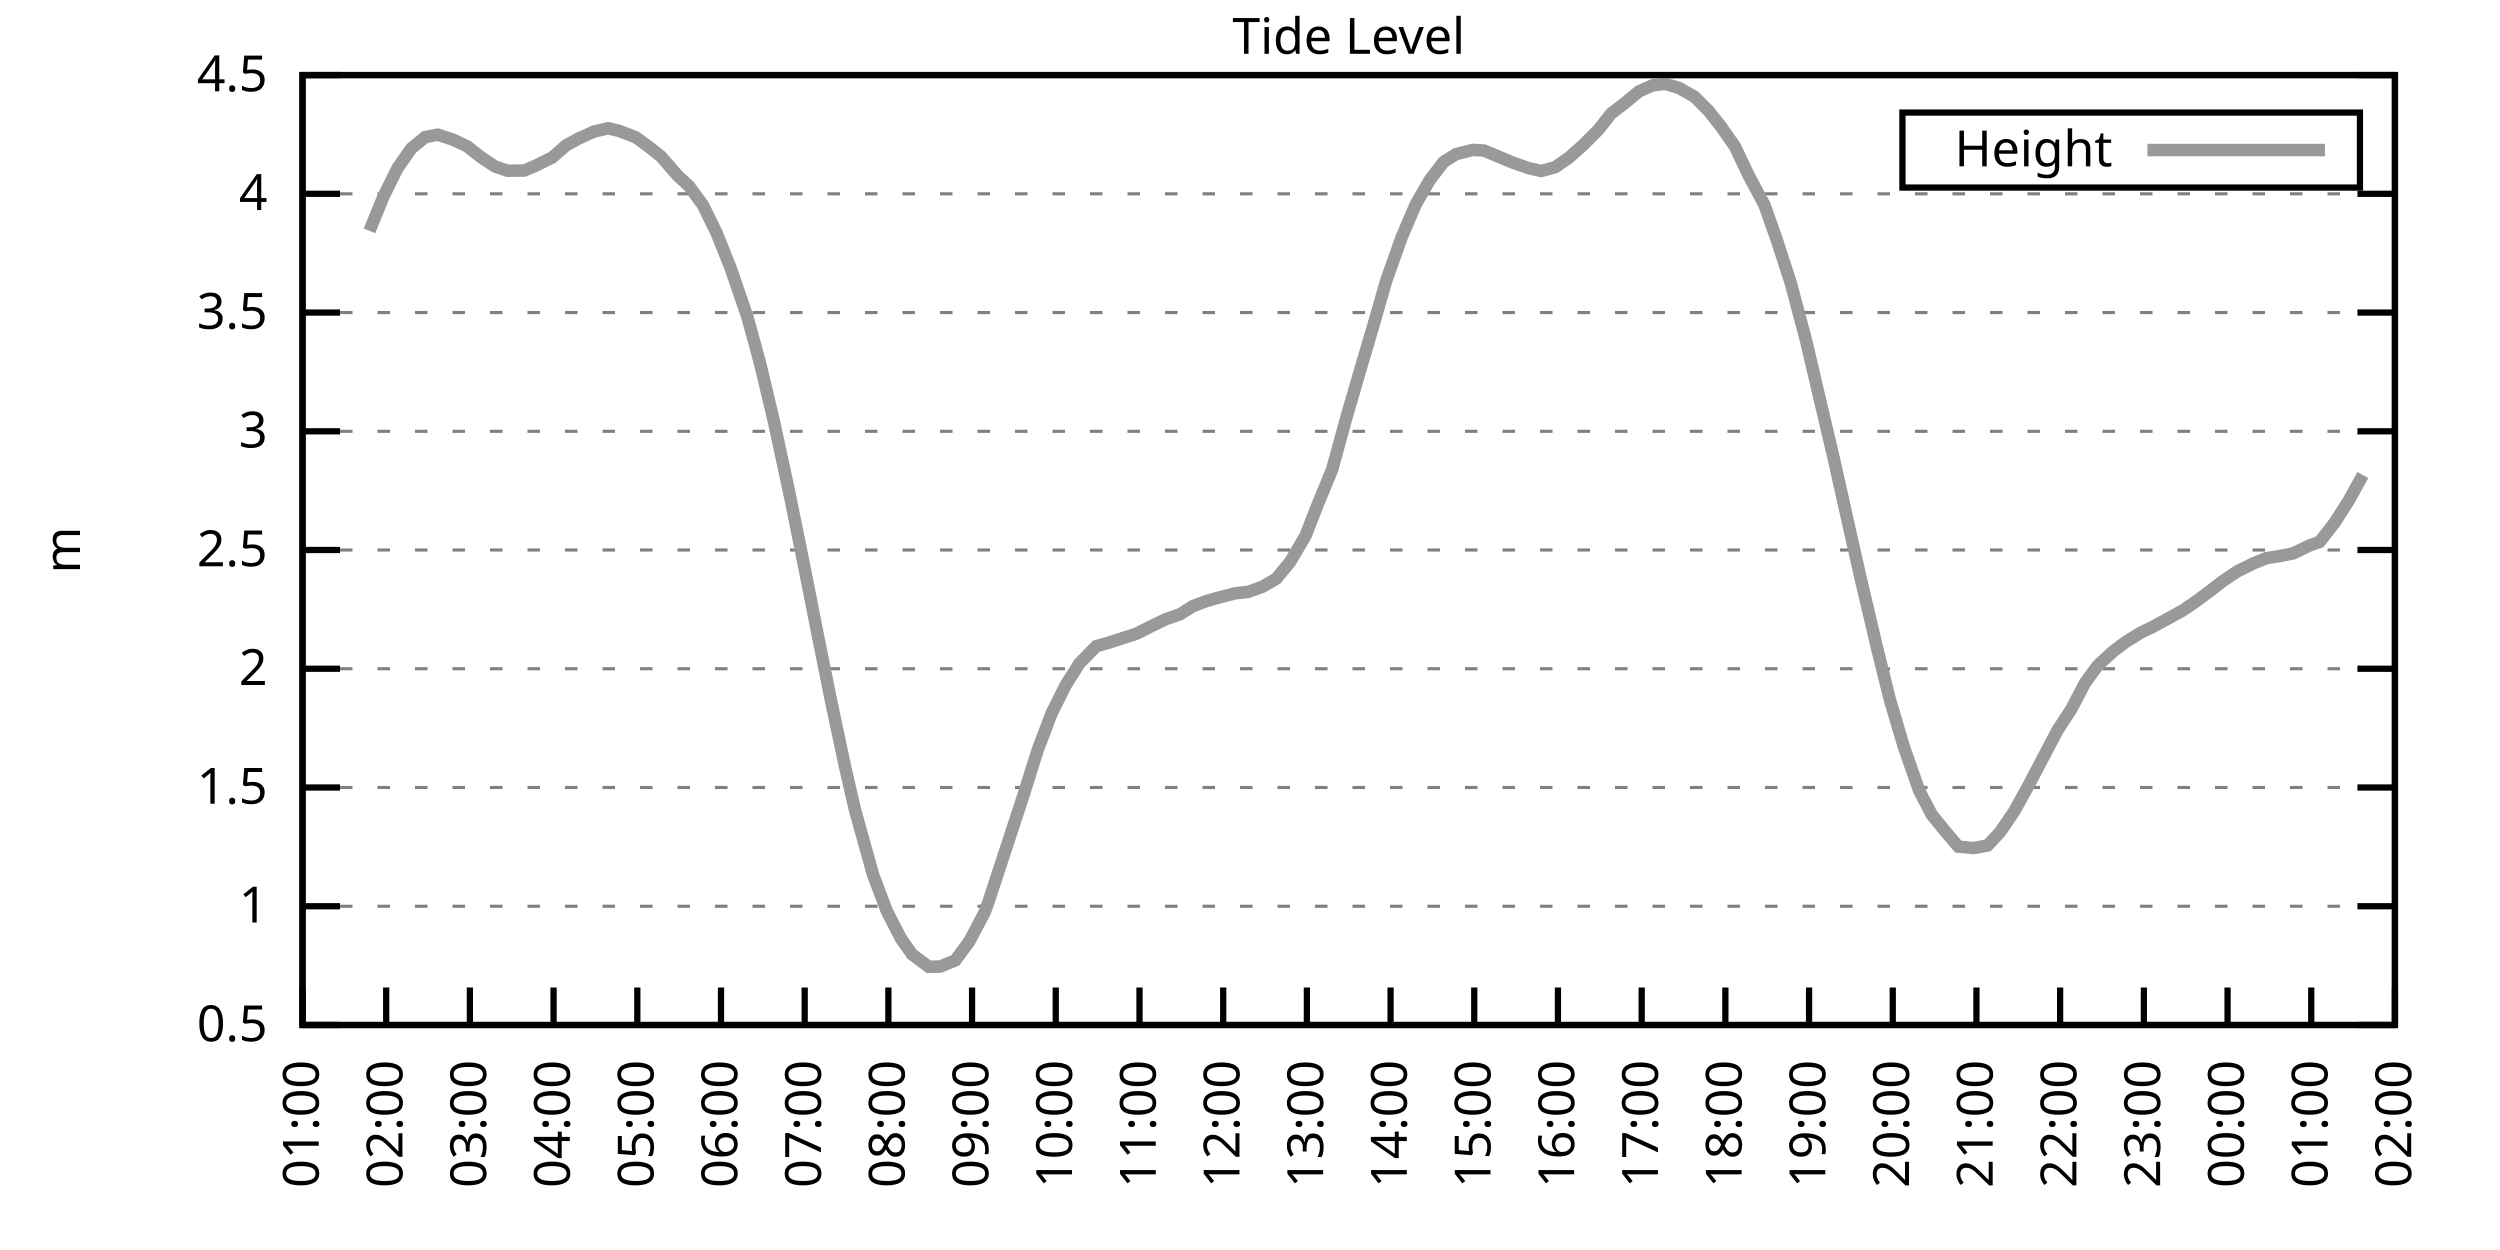
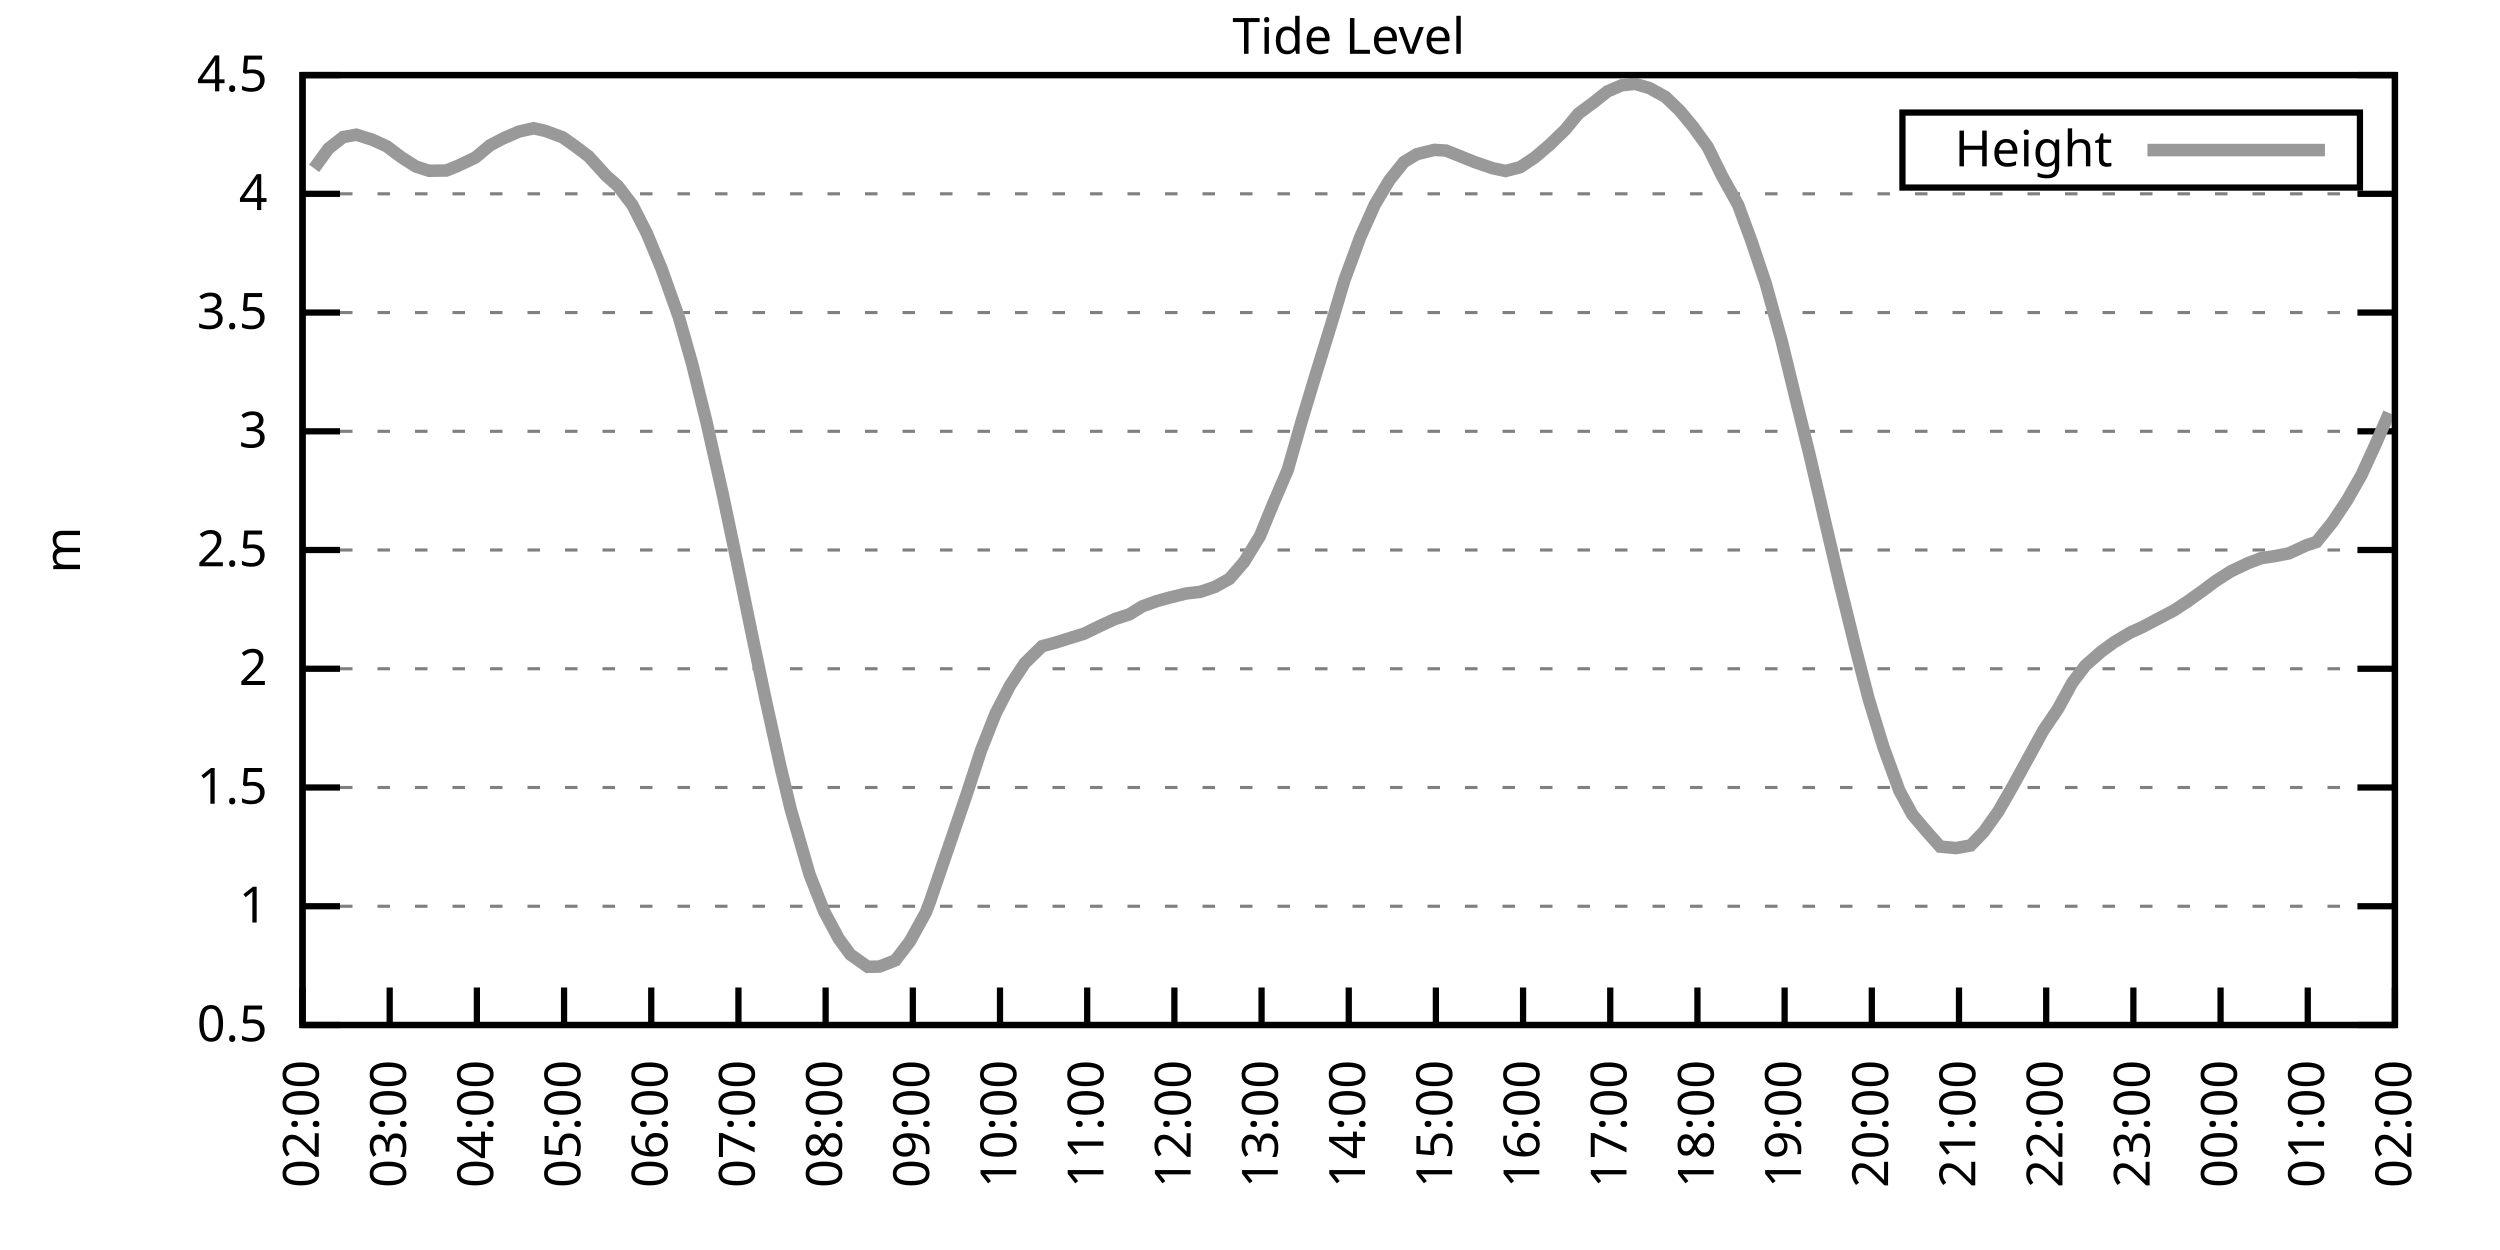
<svg xmlns="http://www.w3.org/2000/svg" xmlns:xlink="http://www.w3.org/1999/xlink" width="400" height="200" viewBox="0 0 400 200">
  <g id="gnuplot_canvas">
    <rect x="0" y="0" width="400" height="200" fill="none" />
    <defs>
      <circle id="gpDot" r="0.5" stroke-width="0.5" stroke="currentColor" />
      <path id="gpPt0" stroke-width="0.333" stroke="currentColor" d="M-1,0 h2 M0,-1 v2" />
      <path id="gpPt1" stroke-width="0.333" stroke="currentColor" d="M-1,-1 L1,1 M1,-1 L-1,1" />
      <path id="gpPt2" stroke-width="0.333" stroke="currentColor" d="M-1,0 L1,0 M0,-1 L0,1 M-1,-1 L1,1 M-1,1 L1,-1" />
      <rect id="gpPt3" stroke-width="0.333" stroke="currentColor" x="-1" y="-1" width="2" height="2" />
      <rect id="gpPt4" stroke-width="0.333" stroke="currentColor" fill="currentColor" x="-1" y="-1" width="2" height="2" />
      <circle id="gpPt5" stroke-width="0.333" stroke="currentColor" cx="0" cy="0" r="1" />
      <use xlink:href="#gpPt5" id="gpPt6" fill="currentColor" stroke="none" />
      <path id="gpPt7" stroke-width="0.333" stroke="currentColor" d="M0,-1.33 L-1.33,0.67 L1.33,0.67 z" />
      <use xlink:href="#gpPt7" id="gpPt8" fill="currentColor" stroke="none" />
      <use xlink:href="#gpPt7" id="gpPt9" stroke="currentColor" transform="rotate(180)" />
      <use xlink:href="#gpPt9" id="gpPt10" fill="currentColor" stroke="none" />
      <use xlink:href="#gpPt3" id="gpPt11" stroke="currentColor" transform="rotate(45)" />
      <use xlink:href="#gpPt11" id="gpPt12" fill="currentColor" stroke="none" />
      <path id="gpPt13" stroke-width="0.333" stroke="currentColor" d="M0,1.330 L1.265,0.411 L0.782,-1.067 L-0.782,-1.076 L-1.265,0.411 z" />
      <use xlink:href="#gpPt13" id="gpPt14" fill="currentColor" stroke="none" />
      <filter id="textbox" filterUnits="objectBoundingBox" x="0" y="0" height="1" width="1">
        <feFlood flood-color="white" flood-opacity="1" result="bgnd" />
        <feComposite in="SourceGraphic" in2="bgnd" operator="atop" />
      </filter>
      <filter id="greybox" filterUnits="objectBoundingBox" x="0" y="0" height="1" width="1">
        <feFlood flood-color="lightgrey" flood-opacity="1" result="grey" />
        <feComposite in="SourceGraphic" in2="grey" operator="atop" />
      </filter>
    </defs>
    <g fill="none" color="white" stroke="currentColor" stroke-width="1.00" stroke-linecap="butt" stroke-linejoin="miter">
</g>
    <g fill="none" color="black" stroke="currentColor" stroke-width="1.00" stroke-linecap="butt" stroke-linejoin="miter">
      <g stroke="none" shape-rendering="crispEdges">
        <polygon fill="rgb(255, 255, 255)" points="48.40,164.00 383.18,164.00 383.18,12.02 48.40,12.02 " />
      </g>
    </g>
    <g fill="none" color="black" stroke="currentColor" stroke-width="1.00" stroke-linecap="butt" stroke-linejoin="miter">
</g>
    <g fill="none" color="black" stroke="black" stroke-width="0.50" stroke-linecap="butt" stroke-linejoin="miter">
</g>
    <g fill="none" color="gray" stroke="currentColor" stroke-width="0.50" stroke-linecap="butt" stroke-linejoin="miter">
      <path stroke="gray" stroke-dasharray="2,4" class="gridline" d="M48.40,164.00 L383.19,164.00  " />
    </g>
    <g fill="none" color="gray" stroke="gray" stroke-width="1.00" stroke-linecap="butt" stroke-linejoin="miter">
</g>
    <g fill="none" color="black" stroke="currentColor" stroke-width="1.00" stroke-linecap="butt" stroke-linejoin="miter">
      <path stroke="black" d="M48.40,164.00 L54.40,164.00 M383.19,164.00 L377.19,164.00  " />
      <g transform="translate(42.80,166.60)" stroke="none" fill="black" font-family="Sans" font-size="8.00" text-anchor="end">
        <text>
          <tspan font-family="Sans"> 0.5</tspan>
        </text>
      </g>
    </g>
    <g fill="none" color="black" stroke="currentColor" stroke-width="1.00" stroke-linecap="butt" stroke-linejoin="miter">
</g>
    <g fill="none" color="black" stroke="black" stroke-width="0.50" stroke-linecap="butt" stroke-linejoin="miter">
</g>
    <g fill="none" color="gray" stroke="currentColor" stroke-width="0.50" stroke-linecap="butt" stroke-linejoin="miter">
      <path stroke="gray" stroke-dasharray="2,4" class="gridline" d="M48.40,145.00 L383.19,145.00  " />
    </g>
    <g fill="none" color="gray" stroke="gray" stroke-width="1.00" stroke-linecap="butt" stroke-linejoin="miter">
</g>
    <g fill="none" color="black" stroke="currentColor" stroke-width="1.00" stroke-linecap="butt" stroke-linejoin="miter">
      <path stroke="black" d="M48.40,145.00 L54.40,145.00 M383.19,145.00 L377.19,145.00  " />
      <g transform="translate(42.80,147.60)" stroke="none" fill="black" font-family="Sans" font-size="8.00" text-anchor="end">
        <text>
          <tspan font-family="Sans"> 1</tspan>
        </text>
      </g>
    </g>
    <g fill="none" color="black" stroke="currentColor" stroke-width="1.00" stroke-linecap="butt" stroke-linejoin="miter">
</g>
    <g fill="none" color="black" stroke="black" stroke-width="0.50" stroke-linecap="butt" stroke-linejoin="miter">
</g>
    <g fill="none" color="gray" stroke="currentColor" stroke-width="0.50" stroke-linecap="butt" stroke-linejoin="miter">
      <path stroke="gray" stroke-dasharray="2,4" class="gridline" d="M48.40,126.00 L383.19,126.00  " />
    </g>
    <g fill="none" color="gray" stroke="gray" stroke-width="1.00" stroke-linecap="butt" stroke-linejoin="miter">
</g>
    <g fill="none" color="black" stroke="currentColor" stroke-width="1.00" stroke-linecap="butt" stroke-linejoin="miter">
      <path stroke="black" d="M48.40,126.00 L54.40,126.00 M383.19,126.00 L377.19,126.00  " />
      <g transform="translate(42.80,128.60)" stroke="none" fill="black" font-family="Sans" font-size="8.00" text-anchor="end">
        <text>
          <tspan font-family="Sans"> 1.5</tspan>
        </text>
      </g>
    </g>
    <g fill="none" color="black" stroke="currentColor" stroke-width="1.00" stroke-linecap="butt" stroke-linejoin="miter">
</g>
    <g fill="none" color="black" stroke="black" stroke-width="0.50" stroke-linecap="butt" stroke-linejoin="miter">
</g>
    <g fill="none" color="gray" stroke="currentColor" stroke-width="0.50" stroke-linecap="butt" stroke-linejoin="miter">
      <path stroke="gray" stroke-dasharray="2,4" class="gridline" d="M48.40,107.00 L383.19,107.00  " />
    </g>
    <g fill="none" color="gray" stroke="gray" stroke-width="1.00" stroke-linecap="butt" stroke-linejoin="miter">
</g>
    <g fill="none" color="black" stroke="currentColor" stroke-width="1.00" stroke-linecap="butt" stroke-linejoin="miter">
      <path stroke="black" d="M48.40,107.00 L54.40,107.00 M383.19,107.00 L377.19,107.00  " />
      <g transform="translate(42.80,109.60)" stroke="none" fill="black" font-family="Sans" font-size="8.00" text-anchor="end">
        <text>
          <tspan font-family="Sans"> 2</tspan>
        </text>
      </g>
    </g>
    <g fill="none" color="black" stroke="currentColor" stroke-width="1.00" stroke-linecap="butt" stroke-linejoin="miter">
</g>
    <g fill="none" color="black" stroke="black" stroke-width="0.50" stroke-linecap="butt" stroke-linejoin="miter">
</g>
    <g fill="none" color="gray" stroke="currentColor" stroke-width="0.50" stroke-linecap="butt" stroke-linejoin="miter">
      <path stroke="gray" stroke-dasharray="2,4" class="gridline" d="M48.40,88.00 L383.19,88.00  " />
    </g>
    <g fill="none" color="gray" stroke="gray" stroke-width="1.00" stroke-linecap="butt" stroke-linejoin="miter">
</g>
    <g fill="none" color="black" stroke="currentColor" stroke-width="1.00" stroke-linecap="butt" stroke-linejoin="miter">
      <path stroke="black" d="M48.40,88.00 L54.40,88.00 M383.19,88.00 L377.19,88.00  " />
      <g transform="translate(42.80,90.60)" stroke="none" fill="black" font-family="Sans" font-size="8.00" text-anchor="end">
        <text>
          <tspan font-family="Sans"> 2.5</tspan>
        </text>
      </g>
    </g>
    <g fill="none" color="black" stroke="currentColor" stroke-width="1.00" stroke-linecap="butt" stroke-linejoin="miter">
</g>
    <g fill="none" color="black" stroke="black" stroke-width="0.50" stroke-linecap="butt" stroke-linejoin="miter">
</g>
    <g fill="none" color="gray" stroke="currentColor" stroke-width="0.50" stroke-linecap="butt" stroke-linejoin="miter">
      <path stroke="gray" stroke-dasharray="2,4" class="gridline" d="M48.40,69.01 L383.19,69.01  " />
    </g>
    <g fill="none" color="gray" stroke="gray" stroke-width="1.00" stroke-linecap="butt" stroke-linejoin="miter">
</g>
    <g fill="none" color="black" stroke="currentColor" stroke-width="1.00" stroke-linecap="butt" stroke-linejoin="miter">
      <path stroke="black" d="M48.40,69.01 L54.40,69.01 M383.19,69.01 L377.19,69.01  " />
      <g transform="translate(42.80,71.61)" stroke="none" fill="black" font-family="Sans" font-size="8.00" text-anchor="end">
        <text>
          <tspan font-family="Sans"> 3</tspan>
        </text>
      </g>
    </g>
    <g fill="none" color="black" stroke="currentColor" stroke-width="1.00" stroke-linecap="butt" stroke-linejoin="miter">
</g>
    <g fill="none" color="black" stroke="black" stroke-width="0.50" stroke-linecap="butt" stroke-linejoin="miter">
</g>
    <g fill="none" color="gray" stroke="currentColor" stroke-width="0.50" stroke-linecap="butt" stroke-linejoin="miter">
      <path stroke="gray" stroke-dasharray="2,4" class="gridline" d="M48.40,50.01 L383.19,50.01  " />
    </g>
    <g fill="none" color="gray" stroke="gray" stroke-width="1.00" stroke-linecap="butt" stroke-linejoin="miter">
</g>
    <g fill="none" color="black" stroke="currentColor" stroke-width="1.00" stroke-linecap="butt" stroke-linejoin="miter">
      <path stroke="black" d="M48.40,50.01 L54.40,50.01 M383.19,50.01 L377.19,50.01  " />
      <g transform="translate(42.80,52.61)" stroke="none" fill="black" font-family="Sans" font-size="8.00" text-anchor="end">
        <text>
          <tspan font-family="Sans"> 3.5</tspan>
        </text>
      </g>
    </g>
    <g fill="none" color="black" stroke="currentColor" stroke-width="1.00" stroke-linecap="butt" stroke-linejoin="miter">
</g>
    <g fill="none" color="black" stroke="black" stroke-width="0.50" stroke-linecap="butt" stroke-linejoin="miter">
</g>
    <g fill="none" color="gray" stroke="currentColor" stroke-width="0.50" stroke-linecap="butt" stroke-linejoin="miter">
      <path stroke="gray" stroke-dasharray="2,4" class="gridline" d="M48.40,31.01 L383.19,31.01  " />
    </g>
    <g fill="none" color="gray" stroke="gray" stroke-width="1.00" stroke-linecap="butt" stroke-linejoin="miter">
</g>
    <g fill="none" color="black" stroke="currentColor" stroke-width="1.00" stroke-linecap="butt" stroke-linejoin="miter">
      <path stroke="black" d="M48.40,31.01 L54.40,31.01 M383.19,31.01 L377.19,31.01  " />
      <g transform="translate(42.80,33.61)" stroke="none" fill="black" font-family="Sans" font-size="8.00" text-anchor="end">
        <text>
          <tspan font-family="Sans"> 4</tspan>
        </text>
      </g>
    </g>
    <g fill="none" color="black" stroke="currentColor" stroke-width="1.00" stroke-linecap="butt" stroke-linejoin="miter">
</g>
    <g fill="none" color="black" stroke="black" stroke-width="0.50" stroke-linecap="butt" stroke-linejoin="miter">
</g>
    <g fill="none" color="gray" stroke="currentColor" stroke-width="0.50" stroke-linecap="butt" stroke-linejoin="miter">
      <path stroke="gray" stroke-dasharray="2,4" class="gridline" d="M48.40,12.01 L383.19,12.01  " />
    </g>
    <g fill="none" color="gray" stroke="gray" stroke-width="1.00" stroke-linecap="butt" stroke-linejoin="miter">
</g>
    <g fill="none" color="black" stroke="currentColor" stroke-width="1.00" stroke-linecap="butt" stroke-linejoin="miter">
      <path stroke="black" d="M48.40,12.01 L54.40,12.01 M383.19,12.01 L377.19,12.01  " />
      <g transform="translate(42.80,14.61)" stroke="none" fill="black" font-family="Sans" font-size="8.00" text-anchor="end">
        <text>
          <tspan font-family="Sans"> 4.5</tspan>
        </text>
      </g>
    </g>
    <g fill="none" color="black" stroke="currentColor" stroke-width="1.00" stroke-linecap="butt" stroke-linejoin="miter">
      <path stroke="black" d="M48.40,164.00 L48.40,158.00  " />
      <g transform="translate(51.00,169.60) rotate(270.00)" stroke="none" fill="black" font-family="Sans" font-size="8.00" text-anchor="end">
        <text>
-           <tspan font-family="Sans">01:00</tspan>
-         </text>
-       </g>
-     </g>
-     <g fill="none" color="black" stroke="currentColor" stroke-width="1.00" stroke-linecap="butt" stroke-linejoin="miter">
-       <path stroke="black" d="M61.79,164.00 L61.79,158.00  " />
-       <g transform="translate(64.39,169.60) rotate(270.00)" stroke="none" fill="black" font-family="Sans" font-size="8.00" text-anchor="end">
-         <text>
          <tspan font-family="Sans">02:00</tspan>
        </text>
      </g>
    </g>
    <g fill="none" color="black" stroke="currentColor" stroke-width="1.00" stroke-linecap="butt" stroke-linejoin="miter">
-       <path stroke="black" d="M75.18,164.00 L75.18,158.00  " />
-       <g transform="translate(77.78,169.60) rotate(270.00)" stroke="none" fill="black" font-family="Sans" font-size="8.00" text-anchor="end">
+       <path stroke="black" d="M62.35,164.00 L62.35,158.00  " />
+       <g transform="translate(64.95,169.60) rotate(270.00)" stroke="none" fill="black" font-family="Sans" font-size="8.00" text-anchor="end">
        <text>
          <tspan font-family="Sans">03:00</tspan>
        </text>
      </g>
    </g>
    <g fill="none" color="black" stroke="currentColor" stroke-width="1.00" stroke-linecap="butt" stroke-linejoin="miter">
-       <path stroke="black" d="M88.57,164.00 L88.57,158.00  " />
-       <g transform="translate(91.17,169.60) rotate(270.00)" stroke="none" fill="black" font-family="Sans" font-size="8.00" text-anchor="end">
+       <path stroke="black" d="M76.30,164.00 L76.30,158.00  " />
+       <g transform="translate(78.90,169.60) rotate(270.00)" stroke="none" fill="black" font-family="Sans" font-size="8.00" text-anchor="end">
        <text>
          <tspan font-family="Sans">04:00</tspan>
        </text>
      </g>
    </g>
    <g fill="none" color="black" stroke="currentColor" stroke-width="1.00" stroke-linecap="butt" stroke-linejoin="miter">
-       <path stroke="black" d="M101.97,164.00 L101.97,158.00  " />
-       <g transform="translate(104.57,169.60) rotate(270.00)" stroke="none" fill="black" font-family="Sans" font-size="8.00" text-anchor="end">
+       <path stroke="black" d="M90.25,164.00 L90.25,158.00  " />
+       <g transform="translate(92.85,169.60) rotate(270.00)" stroke="none" fill="black" font-family="Sans" font-size="8.00" text-anchor="end">
        <text>
          <tspan font-family="Sans">05:00</tspan>
        </text>
      </g>
    </g>
    <g fill="none" color="black" stroke="currentColor" stroke-width="1.00" stroke-linecap="butt" stroke-linejoin="miter">
-       <path stroke="black" d="M115.36,164.00 L115.36,158.00  " />
-       <g transform="translate(117.96,169.60) rotate(270.00)" stroke="none" fill="black" font-family="Sans" font-size="8.00" text-anchor="end">
+       <path stroke="black" d="M104.20,164.00 L104.20,158.00  " />
+       <g transform="translate(106.80,169.60) rotate(270.00)" stroke="none" fill="black" font-family="Sans" font-size="8.00" text-anchor="end">
        <text>
          <tspan font-family="Sans">06:00</tspan>
        </text>
      </g>
    </g>
    <g fill="none" color="black" stroke="currentColor" stroke-width="1.00" stroke-linecap="butt" stroke-linejoin="miter">
-       <path stroke="black" d="M128.75,164.00 L128.75,158.00  " />
-       <g transform="translate(131.35,169.60) rotate(270.00)" stroke="none" fill="black" font-family="Sans" font-size="8.00" text-anchor="end">
+       <path stroke="black" d="M118.15,164.00 L118.15,158.00  " />
+       <g transform="translate(120.75,169.60) rotate(270.00)" stroke="none" fill="black" font-family="Sans" font-size="8.00" text-anchor="end">
        <text>
          <tspan font-family="Sans">07:00</tspan>
        </text>
      </g>
    </g>
    <g fill="none" color="black" stroke="currentColor" stroke-width="1.00" stroke-linecap="butt" stroke-linejoin="miter">
-       <path stroke="black" d="M142.14,164.00 L142.14,158.00  " />
-       <g transform="translate(144.74,169.60) rotate(270.00)" stroke="none" fill="black" font-family="Sans" font-size="8.00" text-anchor="end">
+       <path stroke="black" d="M132.10,164.00 L132.10,158.00  " />
+       <g transform="translate(134.70,169.60) rotate(270.00)" stroke="none" fill="black" font-family="Sans" font-size="8.00" text-anchor="end">
        <text>
          <tspan font-family="Sans">08:00</tspan>
        </text>
      </g>
    </g>
    <g fill="none" color="black" stroke="currentColor" stroke-width="1.00" stroke-linecap="butt" stroke-linejoin="miter">
-       <path stroke="black" d="M155.53,164.00 L155.53,158.00  " />
-       <g transform="translate(158.13,169.60) rotate(270.00)" stroke="none" fill="black" font-family="Sans" font-size="8.00" text-anchor="end">
+       <path stroke="black" d="M146.05,164.00 L146.05,158.00  " />
+       <g transform="translate(148.65,169.60) rotate(270.00)" stroke="none" fill="black" font-family="Sans" font-size="8.00" text-anchor="end">
        <text>
          <tspan font-family="Sans">09:00</tspan>
        </text>
      </g>
    </g>
    <g fill="none" color="black" stroke="currentColor" stroke-width="1.00" stroke-linecap="butt" stroke-linejoin="miter">
-       <path stroke="black" d="M168.92,164.00 L168.92,158.00  " />
-       <g transform="translate(171.52,169.60) rotate(270.00)" stroke="none" fill="black" font-family="Sans" font-size="8.00" text-anchor="end">
+       <path stroke="black" d="M160.00,164.00 L160.00,158.00  " />
+       <g transform="translate(162.60,169.60) rotate(270.00)" stroke="none" fill="black" font-family="Sans" font-size="8.00" text-anchor="end">
        <text>
          <tspan font-family="Sans">10:00</tspan>
        </text>
      </g>
    </g>
    <g fill="none" color="black" stroke="currentColor" stroke-width="1.00" stroke-linecap="butt" stroke-linejoin="miter">
-       <path stroke="black" d="M182.32,164.00 L182.32,158.00  " />
-       <g transform="translate(184.92,169.60) rotate(270.00)" stroke="none" fill="black" font-family="Sans" font-size="8.00" text-anchor="end">
+       <path stroke="black" d="M173.95,164.00 L173.95,158.00  " />
+       <g transform="translate(176.55,169.60) rotate(270.00)" stroke="none" fill="black" font-family="Sans" font-size="8.00" text-anchor="end">
        <text>
          <tspan font-family="Sans">11:00</tspan>
        </text>
      </g>
    </g>
    <g fill="none" color="black" stroke="currentColor" stroke-width="1.00" stroke-linecap="butt" stroke-linejoin="miter">
-       <path stroke="black" d="M195.71,164.00 L195.71,158.00  " />
-       <g transform="translate(198.31,169.60) rotate(270.00)" stroke="none" fill="black" font-family="Sans" font-size="8.00" text-anchor="end">
+       <path stroke="black" d="M187.90,164.00 L187.90,158.00  " />
+       <g transform="translate(190.50,169.60) rotate(270.00)" stroke="none" fill="black" font-family="Sans" font-size="8.00" text-anchor="end">
        <text>
          <tspan font-family="Sans">12:00</tspan>
        </text>
      </g>
    </g>
    <g fill="none" color="black" stroke="currentColor" stroke-width="1.00" stroke-linecap="butt" stroke-linejoin="miter">
-       <path stroke="black" d="M209.10,164.00 L209.10,158.00  " />
-       <g transform="translate(211.70,169.60) rotate(270.00)" stroke="none" fill="black" font-family="Sans" font-size="8.00" text-anchor="end">
+       <path stroke="black" d="M201.85,164.00 L201.85,158.00  " />
+       <g transform="translate(204.45,169.60) rotate(270.00)" stroke="none" fill="black" font-family="Sans" font-size="8.00" text-anchor="end">
        <text>
          <tspan font-family="Sans">13:00</tspan>
        </text>
      </g>
    </g>
    <g fill="none" color="black" stroke="currentColor" stroke-width="1.00" stroke-linecap="butt" stroke-linejoin="miter">
-       <path stroke="black" d="M222.49,164.00 L222.49,158.00  " />
-       <g transform="translate(225.09,169.60) rotate(270.00)" stroke="none" fill="black" font-family="Sans" font-size="8.00" text-anchor="end">
+       <path stroke="black" d="M215.80,164.00 L215.80,158.00  " />
+       <g transform="translate(218.40,169.60) rotate(270.00)" stroke="none" fill="black" font-family="Sans" font-size="8.00" text-anchor="end">
        <text>
          <tspan font-family="Sans">14:00</tspan>
        </text>
      </g>
    </g>
    <g fill="none" color="black" stroke="currentColor" stroke-width="1.00" stroke-linecap="butt" stroke-linejoin="miter">
-       <path stroke="black" d="M235.88,164.00 L235.88,158.00  " />
-       <g transform="translate(238.48,169.60) rotate(270.00)" stroke="none" fill="black" font-family="Sans" font-size="8.00" text-anchor="end">
+       <path stroke="black" d="M229.74,164.00 L229.74,158.00  " />
+       <g transform="translate(232.34,169.60) rotate(270.00)" stroke="none" fill="black" font-family="Sans" font-size="8.00" text-anchor="end">
        <text>
          <tspan font-family="Sans">15:00</tspan>
        </text>
      </g>
    </g>
    <g fill="none" color="black" stroke="currentColor" stroke-width="1.00" stroke-linecap="butt" stroke-linejoin="miter">
-       <path stroke="black" d="M249.27,164.00 L249.27,158.00  " />
-       <g transform="translate(251.87,169.60) rotate(270.00)" stroke="none" fill="black" font-family="Sans" font-size="8.00" text-anchor="end">
+       <path stroke="black" d="M243.69,164.00 L243.69,158.00  " />
+       <g transform="translate(246.29,169.60) rotate(270.00)" stroke="none" fill="black" font-family="Sans" font-size="8.00" text-anchor="end">
        <text>
          <tspan font-family="Sans">16:00</tspan>
        </text>
      </g>
    </g>
    <g fill="none" color="black" stroke="currentColor" stroke-width="1.00" stroke-linecap="butt" stroke-linejoin="miter">
-       <path stroke="black" d="M262.67,164.00 L262.67,158.00  " />
-       <g transform="translate(265.27,169.60) rotate(270.00)" stroke="none" fill="black" font-family="Sans" font-size="8.00" text-anchor="end">
+       <path stroke="black" d="M257.64,164.00 L257.64,158.00  " />
+       <g transform="translate(260.24,169.60) rotate(270.00)" stroke="none" fill="black" font-family="Sans" font-size="8.00" text-anchor="end">
        <text>
          <tspan font-family="Sans">17:00</tspan>
        </text>
      </g>
    </g>
    <g fill="none" color="black" stroke="currentColor" stroke-width="1.00" stroke-linecap="butt" stroke-linejoin="miter">
-       <path stroke="black" d="M276.06,164.00 L276.06,158.00  " />
-       <g transform="translate(278.66,169.60) rotate(270.00)" stroke="none" fill="black" font-family="Sans" font-size="8.00" text-anchor="end">
+       <path stroke="black" d="M271.59,164.00 L271.59,158.00  " />
+       <g transform="translate(274.19,169.60) rotate(270.00)" stroke="none" fill="black" font-family="Sans" font-size="8.00" text-anchor="end">
        <text>
          <tspan font-family="Sans">18:00</tspan>
        </text>
      </g>
    </g>
    <g fill="none" color="black" stroke="currentColor" stroke-width="1.00" stroke-linecap="butt" stroke-linejoin="miter">
-       <path stroke="black" d="M289.45,164.00 L289.45,158.00  " />
-       <g transform="translate(292.05,169.60) rotate(270.00)" stroke="none" fill="black" font-family="Sans" font-size="8.00" text-anchor="end">
+       <path stroke="black" d="M285.54,164.00 L285.54,158.00  " />
+       <g transform="translate(288.14,169.60) rotate(270.00)" stroke="none" fill="black" font-family="Sans" font-size="8.00" text-anchor="end">
        <text>
          <tspan font-family="Sans">19:00</tspan>
        </text>
      </g>
    </g>
    <g fill="none" color="black" stroke="currentColor" stroke-width="1.00" stroke-linecap="butt" stroke-linejoin="miter">
-       <path stroke="black" d="M302.84,164.00 L302.84,158.00  " />
-       <g transform="translate(305.44,169.60) rotate(270.00)" stroke="none" fill="black" font-family="Sans" font-size="8.00" text-anchor="end">
+       <path stroke="black" d="M299.49,164.00 L299.49,158.00  " />
+       <g transform="translate(302.09,169.60) rotate(270.00)" stroke="none" fill="black" font-family="Sans" font-size="8.00" text-anchor="end">
        <text>
          <tspan font-family="Sans">20:00</tspan>
        </text>
      </g>
    </g>
    <g fill="none" color="black" stroke="currentColor" stroke-width="1.00" stroke-linecap="butt" stroke-linejoin="miter">
-       <path stroke="black" d="M316.23,164.00 L316.23,158.00  " />
-       <g transform="translate(318.83,169.60) rotate(270.00)" stroke="none" fill="black" font-family="Sans" font-size="8.00" text-anchor="end">
+       <path stroke="black" d="M313.44,164.00 L313.44,158.00  " />
+       <g transform="translate(316.04,169.60) rotate(270.00)" stroke="none" fill="black" font-family="Sans" font-size="8.00" text-anchor="end">
        <text>
          <tspan font-family="Sans">21:00</tspan>
        </text>
      </g>
    </g>
    <g fill="none" color="black" stroke="currentColor" stroke-width="1.00" stroke-linecap="butt" stroke-linejoin="miter">
-       <path stroke="black" d="M329.62,164.00 L329.62,158.00  " />
-       <g transform="translate(332.22,169.60) rotate(270.00)" stroke="none" fill="black" font-family="Sans" font-size="8.00" text-anchor="end">
+       <path stroke="black" d="M327.39,164.00 L327.39,158.00  " />
+       <g transform="translate(329.99,169.60) rotate(270.00)" stroke="none" fill="black" font-family="Sans" font-size="8.00" text-anchor="end">
        <text>
          <tspan font-family="Sans">22:00</tspan>
        </text>
      </g>
    </g>
    <g fill="none" color="black" stroke="currentColor" stroke-width="1.00" stroke-linecap="butt" stroke-linejoin="miter">
-       <path stroke="black" d="M343.02,164.00 L343.02,158.00  " />
-       <g transform="translate(345.62,169.60) rotate(270.00)" stroke="none" fill="black" font-family="Sans" font-size="8.00" text-anchor="end">
+       <path stroke="black" d="M341.34,164.00 L341.34,158.00  " />
+       <g transform="translate(343.94,169.60) rotate(270.00)" stroke="none" fill="black" font-family="Sans" font-size="8.00" text-anchor="end">
        <text>
          <tspan font-family="Sans">23:00</tspan>
        </text>
      </g>
    </g>
    <g fill="none" color="black" stroke="currentColor" stroke-width="1.00" stroke-linecap="butt" stroke-linejoin="miter">
-       <path stroke="black" d="M356.41,164.00 L356.41,158.00  " />
-       <g transform="translate(359.01,169.60) rotate(270.00)" stroke="none" fill="black" font-family="Sans" font-size="8.00" text-anchor="end">
+       <path stroke="black" d="M355.29,164.00 L355.29,158.00  " />
+       <g transform="translate(357.89,169.60) rotate(270.00)" stroke="none" fill="black" font-family="Sans" font-size="8.00" text-anchor="end">
        <text>
          <tspan font-family="Sans">00:00</tspan>
        </text>
      </g>
    </g>
    <g fill="none" color="black" stroke="currentColor" stroke-width="1.00" stroke-linecap="butt" stroke-linejoin="miter">
-       <path stroke="black" d="M369.80,164.00 L369.80,158.00  " />
-       <g transform="translate(372.40,169.60) rotate(270.00)" stroke="none" fill="black" font-family="Sans" font-size="8.00" text-anchor="end">
+       <path stroke="black" d="M369.24,164.00 L369.24,158.00  " />
+       <g transform="translate(371.84,169.60) rotate(270.00)" stroke="none" fill="black" font-family="Sans" font-size="8.00" text-anchor="end">
        <text>
          <tspan font-family="Sans">01:00</tspan>
        </text>
      </g>
    </g>
    <g fill="none" color="black" stroke="currentColor" stroke-width="1.00" stroke-linecap="butt" stroke-linejoin="miter">
      <path stroke="black" d="M383.19,164.00 L383.19,158.00  " />
      <g transform="translate(385.79,169.60) rotate(270.00)" stroke="none" fill="black" font-family="Sans" font-size="8.00" text-anchor="end">
        <text>
          <tspan font-family="Sans">02:00</tspan>
        </text>
      </g>
    </g>
    <g fill="none" color="black" stroke="currentColor" stroke-width="1.00" stroke-linecap="butt" stroke-linejoin="miter">
</g>
    <g fill="none" color="black" stroke="currentColor" stroke-width="1.00" stroke-linecap="butt" stroke-linejoin="miter">
      <path stroke="black" d="M48.40,12.01 L48.40,164.00 L383.19,164.00 L383.19,12.01 L48.40,12.01 Z  " />
    </g>
    <g fill="none" color="black" stroke="currentColor" stroke-width="1.00" stroke-linecap="butt" stroke-linejoin="miter">
</g>
    <g fill="none" color="black" stroke="currentColor" stroke-width="1.00" stroke-linecap="butt" stroke-linejoin="miter">
      <path stroke="black" d="M304.39,30.01 L304.39,18.01 L377.59,18.01 L377.59,30.01 L304.39,30.01 Z  " />
    </g>
    <g id="Tide_level_plot_1">
      <g fill="none" color="white" stroke="black" stroke-width="2.00" stroke-linecap="butt" stroke-linejoin="miter">
</g>
      <g fill="none" color="black" stroke="currentColor" stroke-width="2.00" stroke-linecap="butt" stroke-linejoin="miter">
        <g transform="translate(337.99,26.61)" stroke="none" fill="black" font-family="Sans" font-size="8.00" text-anchor="end">
          <text>
            <tspan font-family="Sans">Height</tspan>
          </text>
        </g>
      </g>
      <g fill="none" color="black" stroke="currentColor" stroke-width="2.00" stroke-linecap="butt" stroke-linejoin="miter">
-         <path stroke="rgb(153, 153, 153)" d="M343.59,24.01 L371.99,24.01 M59.11,36.94 L61.35,31.46 L63.58,26.94 L65.81,23.75 L68.04,21.93 L70.05,21.55   L72.50,22.35 L74.74,23.41 L76.97,25.16 L79.20,26.64 L81.21,27.32 L83.89,27.28 L85.67,26.53 L88.35,25.20   L90.58,23.26 L92.59,22.16 L95.05,21.05 L97.28,20.52 L99.06,20.94 L101.74,21.97 L103.75,23.45 L105.76,25.04   L108.44,28.12 L110.22,29.75 L112.46,32.79 L114.69,37.35 L116.92,42.94 L119.60,50.77 L121.61,58.10 L123.84,67.49   L126.29,78.85 L128.53,89.90 L130.76,101.19 L132.99,112.25 L135.22,122.73 L136.78,129.50 L139.69,139.95 L141.92,145.84   L144.15,150.17 L145.94,152.71 L148.61,154.69 L150.40,154.65 L152.85,153.66 L155.09,150.62 L157.54,145.99 L158.21,144.13   L163.79,127.14 L166.02,120.04 L168.25,114.15 L170.49,109.66 L172.72,106.13 L175.40,103.39 L177.18,102.90 L179.64,102.10   L181.87,101.38 L184.32,100.13 L186.56,99.06 L188.79,98.30 L190.80,97.01 L193.03,96.17 L195.04,95.60 L197.49,94.96   L199.73,94.69 L201.96,93.89 L204.19,92.60 L206.42,89.90 L208.88,85.73 L210.88,80.60 L213.12,75.20 L215.35,67.07   L217.36,60.15 L219.81,51.83 L221.82,44.84 L224.28,37.92 L226.51,32.72 L228.74,28.84 L230.97,25.92 L232.98,24.66   L235.66,23.98 L237.44,24.09 L239.45,24.93 L241.91,25.96 L244.59,26.91 L246.60,27.36 L248.83,26.75 L251.06,25.20   L253.29,23.22 L255.75,20.75 L257.76,18.20 L260.21,16.30 L262.22,14.63 L264.45,13.64 L266.46,13.42 L268.69,14.10   L271.15,15.51 L273.38,17.75 L275.39,20.29 L277.62,23.49 L279.85,28.20 L282.31,32.79 L284.32,38.49 L286.55,45.37   L289.00,54.61 L291.23,64.14 L293.24,72.65 L295.92,84.62 L297.71,92.56 L300.39,103.93 L302.39,111.98 L304.63,119.54   L307.08,126.53 L309.09,130.37 L311.32,133.11 L313.33,135.46 L315.79,135.69 L318.02,135.27 L320.03,133.11 L322.26,129.84   L324.49,125.81 L326.72,121.56 L329.18,116.88 L331.41,113.46 L333.64,109.21 L335.65,106.47 L338.10,104.23 L340.11,102.71   L342.57,101.19 L344.35,100.35 L347.26,98.76 L349.26,97.66 L351.27,96.29 L353.73,94.46 L355.74,92.91 L357.97,91.42   L360.65,90.09 L362.66,89.30 L364.66,88.99 L366.90,88.54 L369.58,87.25 L371.14,86.71 L373.59,83.56 L375.82,80.06   L378.06,76.00  " />
+         <path stroke="rgb(153, 153, 153)" d="M343.59,24.01 L371.99,24.01 M50.26,26.94 L52.58,23.75 L54.91,21.93 L57.00,21.55 L59.56,22.35 L61.88,23.41   L64.21,25.16 L66.53,26.64 L68.63,27.32 L71.42,27.28 L73.28,26.53 L76.07,25.20 L78.39,23.26 L80.48,22.16   L83.04,21.05 L85.37,20.52 L87.23,20.94 L90.02,21.97 L92.11,23.45 L94.20,25.04 L96.99,28.12 L98.85,29.75   L101.18,32.79 L103.50,37.35 L105.83,42.94 L108.62,50.77 L110.71,58.10 L113.03,67.49 L115.59,78.85 L117.92,89.90   L120.24,101.19 L122.57,112.25 L124.89,122.73 L126.52,129.50 L129.54,139.95 L131.87,145.84 L134.19,150.17 L136.05,152.71   L138.84,154.69 L140.70,154.65 L143.26,153.66 L145.58,150.62 L148.14,145.99 L148.84,144.13 L154.65,127.14 L156.97,120.04   L159.30,114.15 L161.62,109.66 L163.95,106.13 L166.74,103.39 L168.60,102.90 L171.16,102.10 L173.48,101.38 L176.04,100.13   L178.36,99.06 L180.69,98.30 L182.78,97.01 L185.11,96.17 L187.20,95.60 L189.76,94.96 L192.08,94.69 L194.41,93.89   L196.73,92.60 L199.06,89.90 L201.61,85.73 L203.71,80.60 L206.03,75.20 L208.36,67.07 L210.45,60.15 L213.01,51.83   L215.10,44.84 L217.65,37.92 L219.98,32.72 L222.30,28.84 L224.63,25.92 L226.72,24.66 L229.51,23.98 L231.37,24.09   L233.46,24.93 L236.02,25.96 L238.81,26.91 L240.90,27.36 L243.23,26.75 L245.55,25.20 L247.88,23.22 L250.44,20.75   L252.53,18.20 L255.09,16.30 L257.18,14.63 L259.50,13.64 L261.60,13.42 L263.92,14.10 L266.48,15.51 L268.80,17.75   L270.90,20.29 L273.22,23.49 L275.55,28.20 L278.10,32.79 L280.20,38.49 L282.52,45.37 L285.08,54.61 L287.40,64.14   L289.50,72.65 L292.29,84.62 L294.15,92.56 L296.94,103.93 L299.03,111.98 L301.35,119.54 L303.91,126.53 L306.00,130.37   L308.33,133.11 L310.42,135.46 L312.98,135.69 L315.30,135.27 L317.39,133.11 L319.72,129.84 L322.04,125.81 L324.37,121.56   L326.93,116.88 L329.25,113.46 L331.58,109.21 L333.67,106.47 L336.23,104.23 L338.32,102.71 L340.88,101.19 L342.74,100.35   L345.76,98.76 L347.85,97.66 L349.94,96.29 L352.50,94.46 L354.59,92.91 L356.92,91.42 L359.71,90.09 L361.80,89.30   L363.89,88.99 L366.22,88.54 L369.01,87.25 L370.64,86.71 L373.19,83.56 L375.52,80.06 L377.84,76.00 L380.17,70.91   L382.26,66.08  " />
      </g>
    </g>
    <g fill="none" color="black" stroke="currentColor" stroke-width="2.00" stroke-linecap="butt" stroke-linejoin="miter">
</g>
    <g fill="none" color="black" stroke="black" stroke-width="1.00" stroke-linecap="butt" stroke-linejoin="miter">
</g>
    <g fill="none" color="black" stroke="currentColor" stroke-width="1.00" stroke-linecap="butt" stroke-linejoin="miter">
      <path stroke="black" d="M48.40,12.01 L48.40,164.00 L383.19,164.00 L383.19,12.01 L48.40,12.01 Z  " />
      <g transform="translate(12.80,88.01) rotate(270.00)" stroke="none" fill="black" font-family="Sans" font-size="8.00" text-anchor="middle">
        <text>
          <tspan font-family="Sans">m</tspan>
        </text>
      </g>
    </g>
    <g fill="none" color="black" stroke="currentColor" stroke-width="1.00" stroke-linecap="butt" stroke-linejoin="miter">
</g>
    <g fill="none" color="black" stroke="currentColor" stroke-width="1.00" stroke-linecap="butt" stroke-linejoin="miter">
      <g transform="translate(215.79,8.61)" stroke="none" fill="black" font-family="Sans" font-size="8.00" text-anchor="middle">
        <text>
          <tspan font-family="Sans">Tide Level</tspan>
        </text>
      </g>
    </g>
    <g fill="none" color="black" stroke="currentColor" stroke-width="1.00" stroke-linecap="butt" stroke-linejoin="miter">
</g>
  </g>
</svg>
